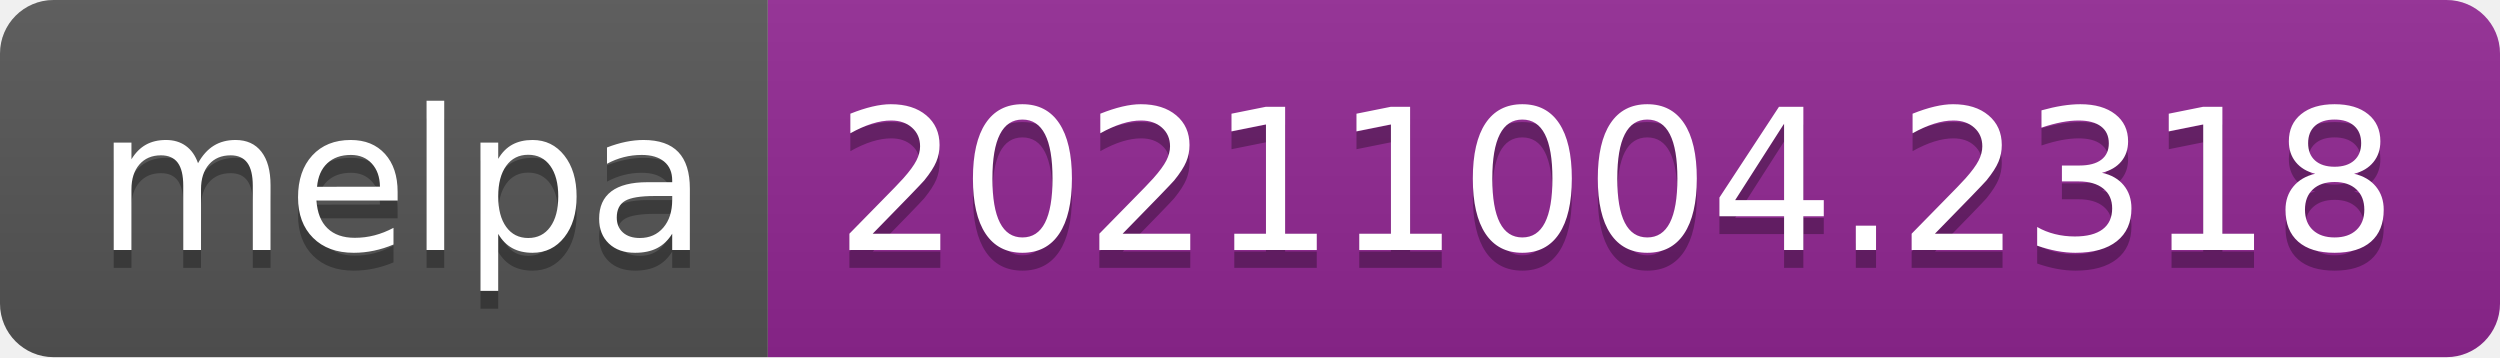
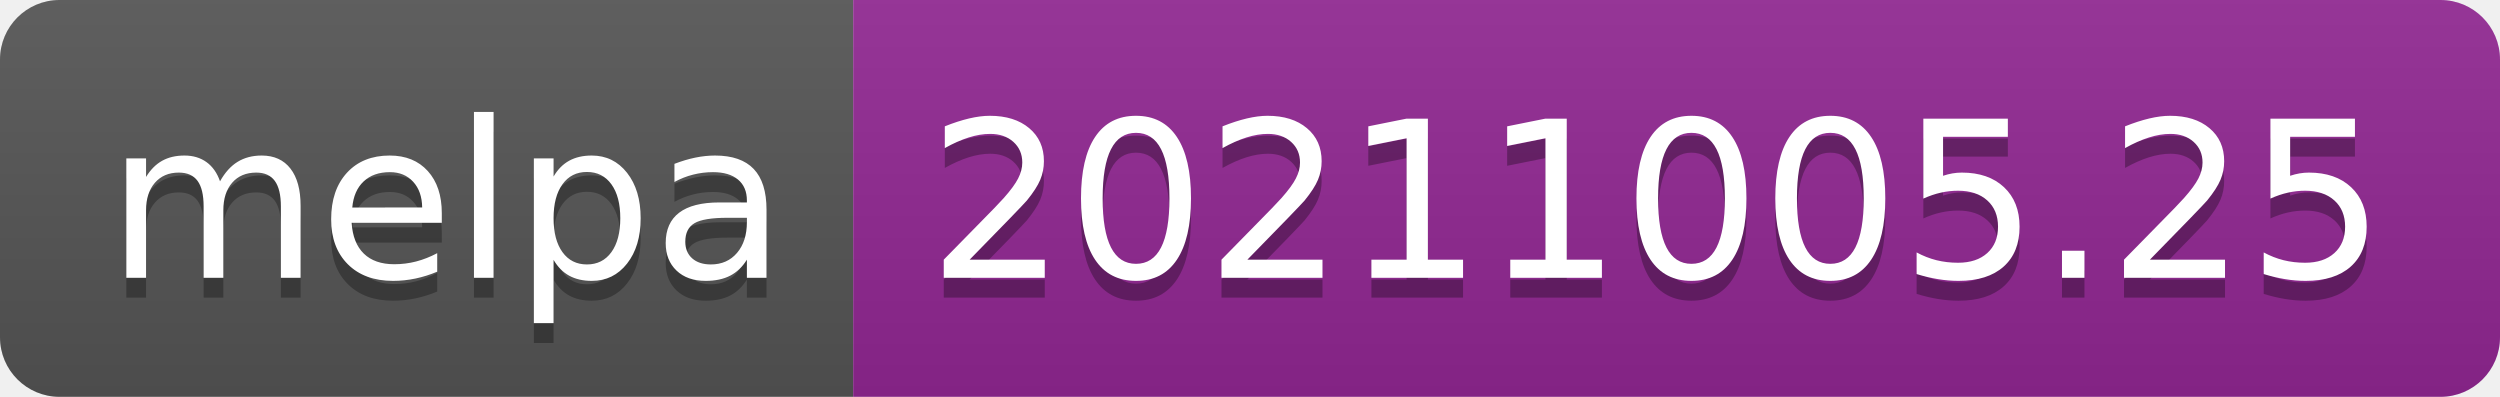
- <svg xmlns="http://www.w3.org/2000/svg" width="140" height="20" role="img" aria-label="melpa: 20211004.2318">
+ <svg xmlns="http://www.w3.org/2000/svg" width="126" height="20" role="img" aria-label="melpa: 20211005.25">
  <linearGradient id="s" x2="0" y2="100%">
    <stop offset="0" stop-color="#bbb" stop-opacity=".1" />
    <stop offset="1" stop-opacity=".1" />
  </linearGradient>
  <clipPath id="r">
-     <rect width="140" height="20" rx="3" fill="#fff" />
+     <rect width="126" height="20" rx="3" fill="#fff" />
  </clipPath>
  <g clip-path="url(#r)">
    <rect width="43" height="20" fill="#555" />
-     <rect x="43" width="97" height="20" fill="#922793" />
-     <rect width="140" height="20" fill="url(#s)" />
+     <rect x="43" width="83" height="20" fill="#922793" />
+     <rect width="126" height="20" fill="url(#s)" />
  </g>
  <g fill="#fff" text-anchor="middle" font-family="Verdana,Geneva,DejaVu Sans,sans-serif" text-rendering="geometricPrecision" font-size="110">
    <text aria-hidden="true" x="225" y="150" fill="#010101" fill-opacity=".3" transform="scale(.1)" textLength="330">melpa</text>
    <text x="225" y="140" transform="scale(.1)" fill="#fff" textLength="330">melpa</text>
-     <text aria-hidden="true" x="905" y="150" fill="#010101" fill-opacity=".3" transform="scale(.1)" textLength="870">20211004.2318</text>
-     <text x="905" y="140" transform="scale(.1)" fill="#fff" textLength="870">20211004.2318</text>
+     <text aria-hidden="true" x="835" y="150" fill="#010101" fill-opacity=".3" transform="scale(.1)" textLength="730">20211005.25</text>
+     <text x="835" y="140" transform="scale(.1)" fill="#fff" textLength="730">20211005.25</text>
  </g>
</svg>
